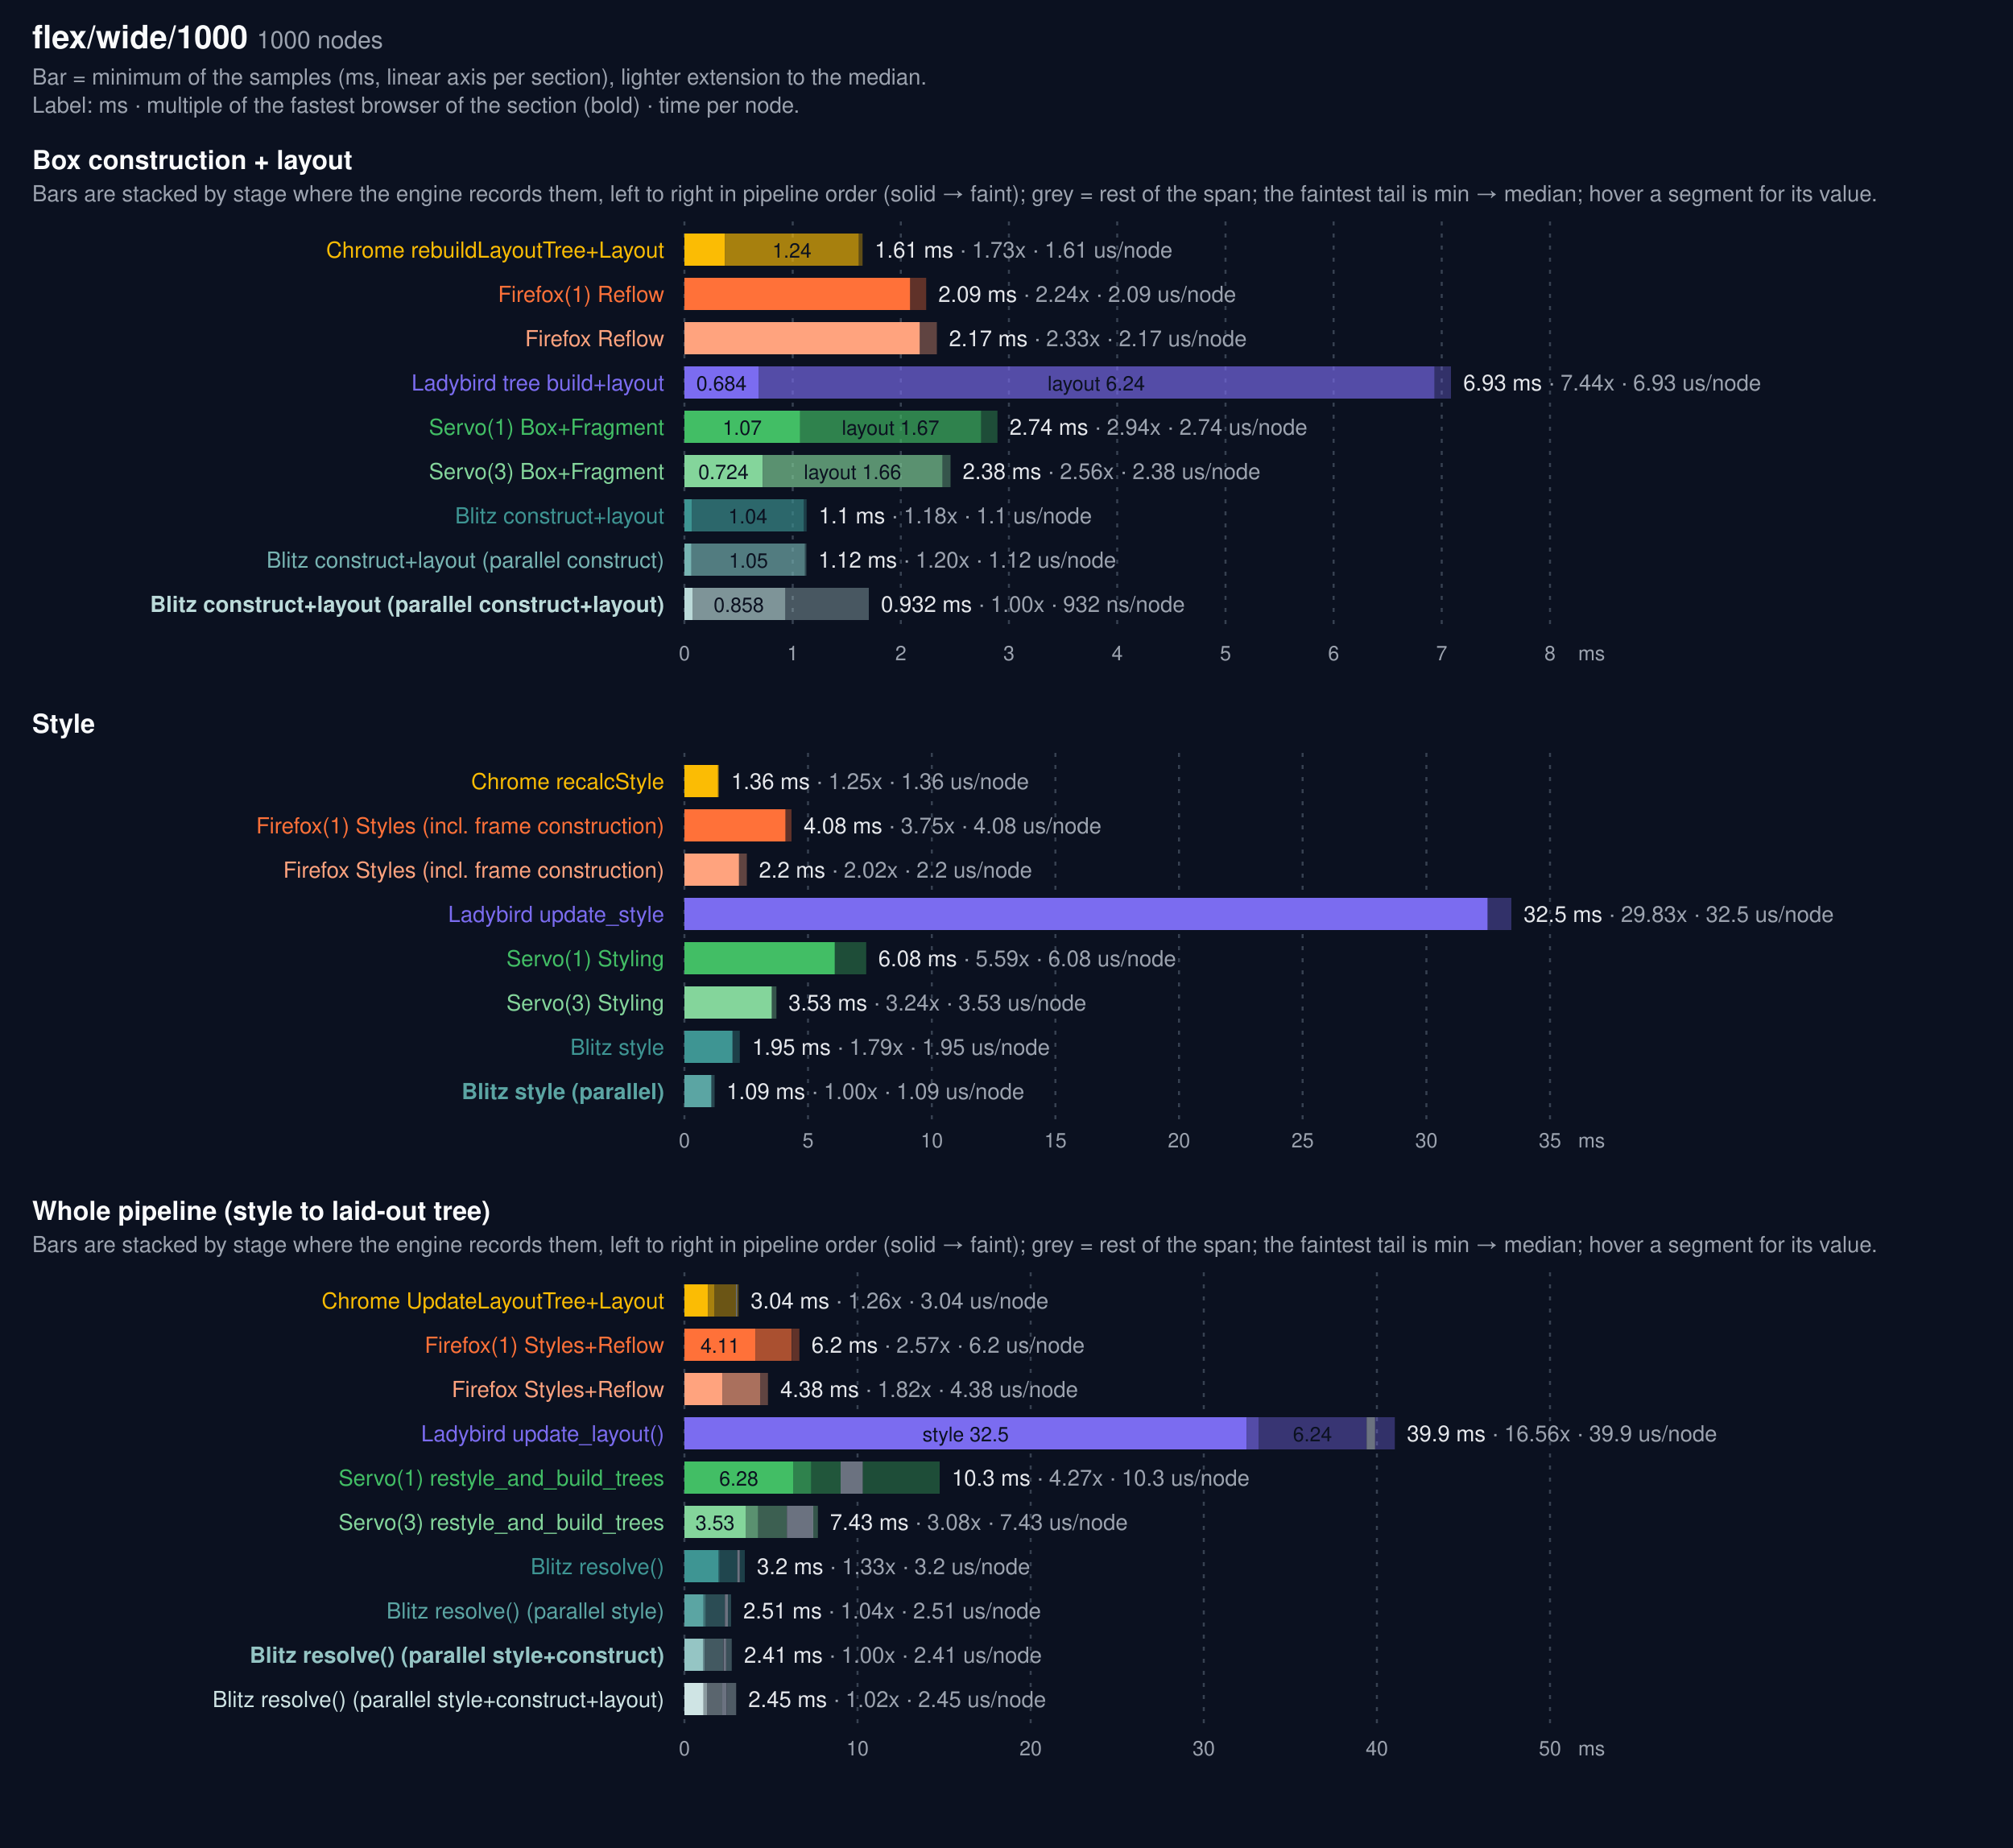
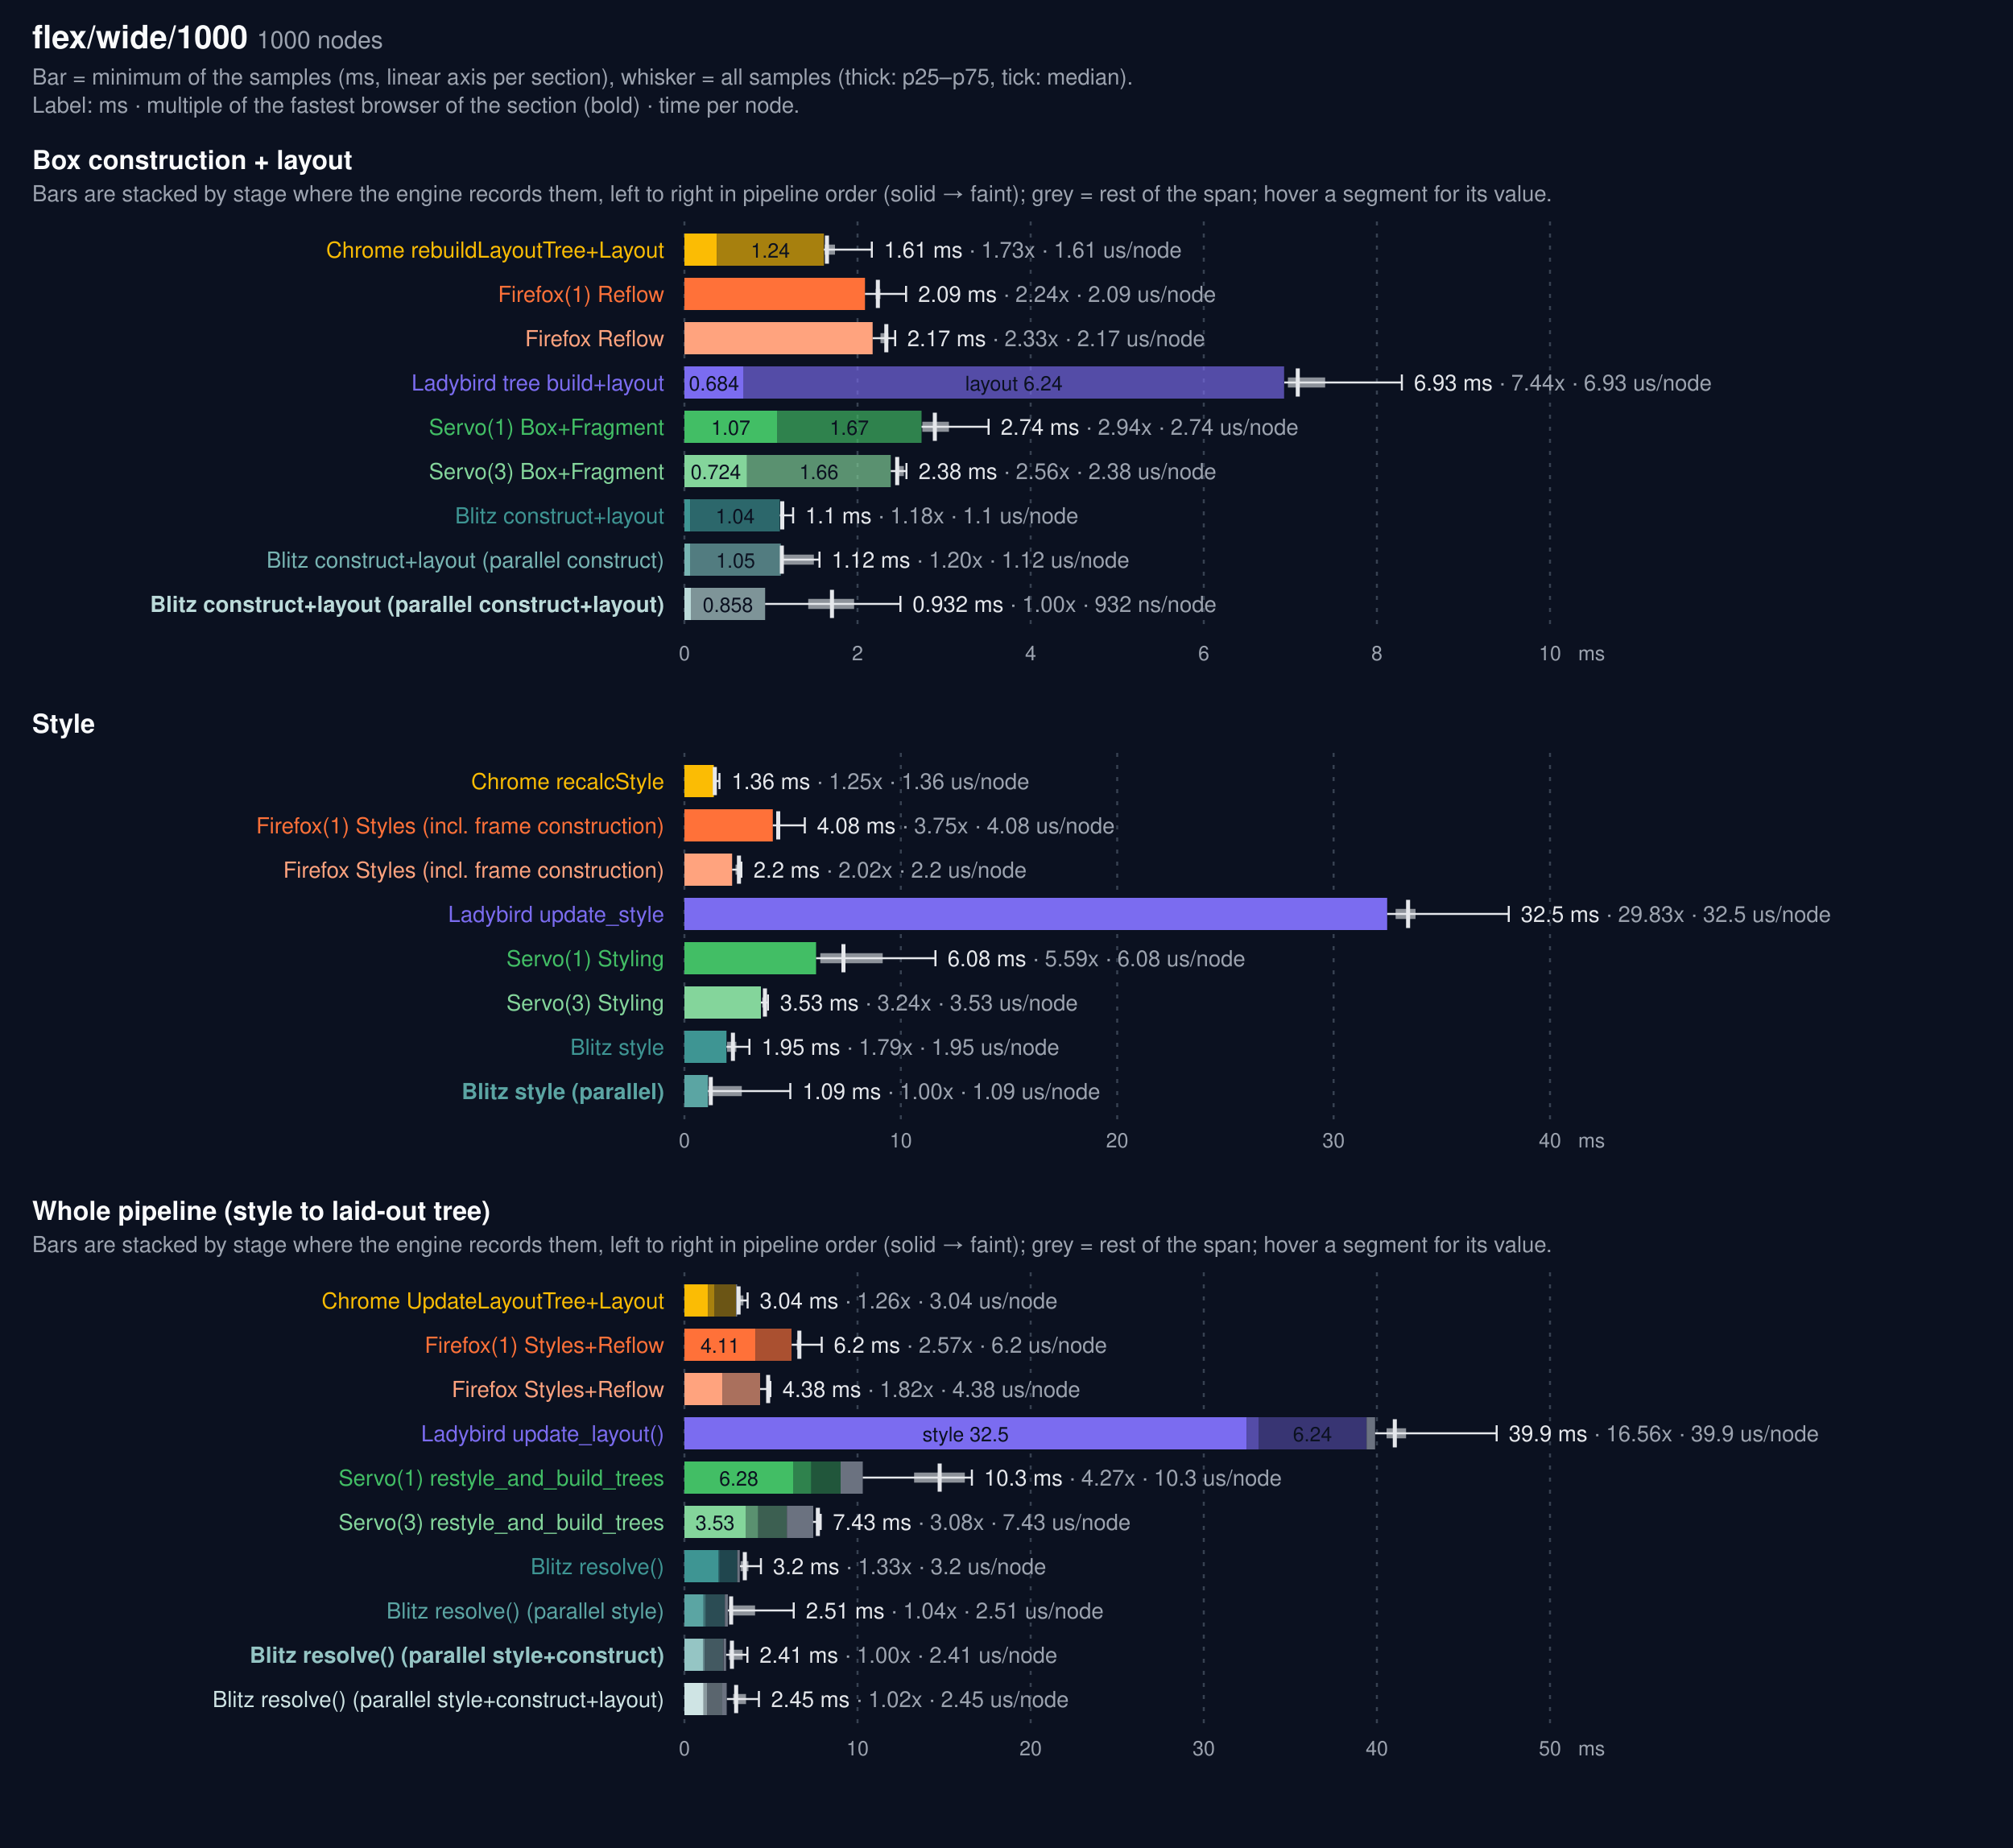
<svg xmlns="http://www.w3.org/2000/svg" width="1000" height="918" viewBox="0 0 1000 918" font-family="system-ui, -apple-system, Segoe UI, Helvetica, Arial, sans-serif">
  <rect width="1000" height="918" fill="#0b1120" />
  <text x="16" y="24" fill="#f9fafb" font-size="16" font-weight="600">flex/wide/1000 <tspan fill="#9ca3af" font-size="12" font-weight="400">1000 nodes</tspan>
  </text>
-   <text x="16" y="42" fill="#9ca3af" font-size="11">Bar = minimum of the samples (ms, linear axis per section), lighter extension to the median.</text>
+   <text x="16" y="42" fill="#9ca3af" font-size="11">Bar = minimum of the samples (ms, linear axis per section), whisker = all samples (thick: p25–p75, tick: median).</text>
  <text x="16" y="56" fill="#9ca3af" font-size="11">Label: ms · multiple of the fastest browser of the section (bold) · time per node.</text>
  <text x="16" y="84" fill="#f9fafb" font-size="13" font-weight="600">Box construction + layout</text>
-   <text x="16" y="100" fill="#9ca3af" font-size="11">Bars are stacked by stage where the engine records them, left to right in pipeline order (solid → faint); grey = rest of the span; the faintest tail is min → median; hover a segment for its value.</text>
+   <text x="16" y="100" fill="#9ca3af" font-size="11">Bars are stacked by stage where the engine records them, left to right in pipeline order (solid → faint); grey = rest of the span; hover a segment for its value.</text>
  <line x1="340.0" x2="340.0" y1="110" y2="314" stroke="#374151" stroke-dasharray="2 4" />
  <text x="340.0" y="328" fill="#9ca3af" font-size="10" text-anchor="middle">0</text>
-   <line x1="393.8" x2="393.8" y1="110" y2="314" stroke="#374151" stroke-dasharray="2 4" />
-   <text x="393.8" y="328" fill="#9ca3af" font-size="10" text-anchor="middle">1</text>
-   <line x1="447.5" x2="447.5" y1="110" y2="314" stroke="#374151" stroke-dasharray="2 4" />
-   <text x="447.5" y="328" fill="#9ca3af" font-size="10" text-anchor="middle">2</text>
-   <line x1="501.2" x2="501.2" y1="110" y2="314" stroke="#374151" stroke-dasharray="2 4" />
-   <text x="501.2" y="328" fill="#9ca3af" font-size="10" text-anchor="middle">3</text>
-   <line x1="555.0" x2="555.0" y1="110" y2="314" stroke="#374151" stroke-dasharray="2 4" />
-   <text x="555.0" y="328" fill="#9ca3af" font-size="10" text-anchor="middle">4</text>
-   <line x1="608.8" x2="608.8" y1="110" y2="314" stroke="#374151" stroke-dasharray="2 4" />
-   <text x="608.8" y="328" fill="#9ca3af" font-size="10" text-anchor="middle">5</text>
-   <line x1="662.5" x2="662.5" y1="110" y2="314" stroke="#374151" stroke-dasharray="2 4" />
-   <text x="662.5" y="328" fill="#9ca3af" font-size="10" text-anchor="middle">6</text>
-   <line x1="716.2" x2="716.2" y1="110" y2="314" stroke="#374151" stroke-dasharray="2 4" />
-   <text x="716.2" y="328" fill="#9ca3af" font-size="10" text-anchor="middle">7</text>
+   <line x1="426.0" x2="426.0" y1="110" y2="314" stroke="#374151" stroke-dasharray="2 4" />
+   <text x="426.0" y="328" fill="#9ca3af" font-size="10" text-anchor="middle">2</text>
+   <line x1="512.0" x2="512.0" y1="110" y2="314" stroke="#374151" stroke-dasharray="2 4" />
+   <text x="512.0" y="328" fill="#9ca3af" font-size="10" text-anchor="middle">4</text>
+   <line x1="598.0" x2="598.0" y1="110" y2="314" stroke="#374151" stroke-dasharray="2 4" />
+   <text x="598.0" y="328" fill="#9ca3af" font-size="10" text-anchor="middle">6</text>
+   <line x1="684.0" x2="684.0" y1="110" y2="314" stroke="#374151" stroke-dasharray="2 4" />
+   <text x="684.0" y="328" fill="#9ca3af" font-size="10" text-anchor="middle">8</text>
  <line x1="770.0" x2="770.0" y1="110" y2="314" stroke="#374151" stroke-dasharray="2 4" />
-   <text x="770.0" y="328" fill="#9ca3af" font-size="10" text-anchor="middle">8</text>
+   <text x="770.0" y="328" fill="#9ca3af" font-size="10" text-anchor="middle">10</text>
  <text x="784" y="328" fill="#9ca3af" font-size="10">ms</text>
  <text x="330" y="128" fill="#FBBC04" font-size="11" text-anchor="end">Chrome rebuildLayoutTree+Layout</text>
-   <rect x="340.0" y="116" width="20.1" height="16" fill="#FBBC04" opacity="1.0" />
-   <rect x="360.1" y="116" width="66.5" height="16" fill="#FBBC04" opacity="0.65" />
-   <text x="393.4" y="128" fill="#0b1120" font-size="10" text-anchor="middle">1.24</text>
-   <rect x="426.6" y="116" width="1.9" height="16" fill="#FBBC04" opacity="0.35" />
-   <text x="434.5" y="128" fill="#e5e7eb" font-size="11">1.61 ms <tspan fill="#9ca3af">· 1.73x · 1.61 us/node</tspan>
+   <rect x="340.0" y="116" width="16.1" height="16" fill="#FBBC04" opacity="1.0" />
+   <rect x="356.1" y="116" width="53.2" height="16" fill="#FBBC04" opacity="0.65" />
+   <text x="382.7" y="128" fill="#0b1120" font-size="10" text-anchor="middle">1.24</text>
+   <g stroke="#e5e7eb" fill="none">
+     <line x1="409.3" y1="124.0" x2="433.1" y2="124.0" stroke-width="1" />
+     <line x1="409.6" y1="124.0" x2="414.8" y2="124.0" stroke-width="5" opacity="0.6" />
+     <line x1="410.8" y1="117" x2="410.8" y2="131" stroke-width="2" />
+     <line x1="433.1" y1="120" x2="433.1" y2="128" stroke-width="1" />
+   </g>
+   <text x="439.1" y="128" fill="#e5e7eb" font-size="11">1.61 ms <tspan fill="#9ca3af">· 1.73x · 1.61 us/node</tspan>
  </text>
  <text x="330" y="150" fill="#FF7139" font-size="11" text-anchor="end">Firefox(1) Reflow</text>
-   <rect x="340" y="138" width="112.1" height="16" fill="#FF7139" />
-   <rect x="452.1" y="138" width="8.0" height="16" fill="#FF7139" opacity="0.35" />
-   <text x="466.1" y="150" fill="#e5e7eb" font-size="11">2.09 ms <tspan fill="#9ca3af">· 2.24x · 2.09 us/node</tspan>
+   <rect x="340" y="138" width="89.7" height="16" fill="#FF7139" />
+   <g stroke="#e5e7eb" fill="none">
+     <line x1="429.7" y1="146.0" x2="450.1" y2="146.0" stroke-width="1" />
+     <line x1="435.0" y1="146.0" x2="437.4" y2="146.0" stroke-width="5" opacity="0.6" />
+     <line x1="436.1" y1="139" x2="436.1" y2="153" stroke-width="2" />
+     <line x1="450.1" y1="142" x2="450.1" y2="150" stroke-width="1" />
+   </g>
+   <text x="456.1" y="150" fill="#e5e7eb" font-size="11">2.09 ms <tspan fill="#9ca3af">· 2.24x · 2.09 us/node</tspan>
  </text>
  <text x="330" y="172" fill="#ffa37e" font-size="11" text-anchor="end">Firefox Reflow</text>
-   <rect x="340" y="160" width="116.9" height="16" fill="#ffa37e" />
-   <rect x="456.9" y="160" width="8.5" height="16" fill="#ffa37e" opacity="0.35" />
-   <text x="471.4" y="172" fill="#e5e7eb" font-size="11">2.17 ms <tspan fill="#9ca3af">· 2.33x · 2.17 us/node</tspan>
+   <rect x="340" y="160" width="93.5" height="16" fill="#ffa37e" />
+   <g stroke="#e5e7eb" fill="none">
+     <line x1="433.5" y1="168.0" x2="444.7" y2="168.0" stroke-width="1" />
+     <line x1="437.4" y1="168.0" x2="441.3" y2="168.0" stroke-width="5" opacity="0.6" />
+     <line x1="440.3" y1="161" x2="440.3" y2="175" stroke-width="2" />
+     <line x1="444.7" y1="164" x2="444.7" y2="172" stroke-width="1" />
+   </g>
+   <text x="450.7" y="172" fill="#e5e7eb" font-size="11">2.17 ms <tspan fill="#9ca3af">· 2.33x · 2.17 us/node</tspan>
  </text>
  <text x="330" y="194" fill="#7B6CF0" font-size="11" text-anchor="end">Ladybird tree build+layout</text>
-   <rect x="340.0" y="182" width="36.8" height="16" fill="#7B6CF0" opacity="1.0" />
-   <text x="358.4" y="194" fill="#0b1120" font-size="10" text-anchor="middle">0.684</text>
-   <rect x="376.8" y="182" width="335.7" height="16" fill="#7B6CF0" opacity="0.65" />
-   <text x="544.6" y="194" fill="#0b1120" font-size="10" text-anchor="middle">layout 6.24</text>
-   <rect x="712.4" y="182" width="8.4" height="16" fill="#7B6CF0" opacity="0.35" />
-   <text x="726.9" y="194" fill="#e5e7eb" font-size="11">6.93 ms <tspan fill="#9ca3af">· 7.44x · 6.93 us/node</tspan>
+   <rect x="340.0" y="182" width="29.4" height="16" fill="#7B6CF0" opacity="1.0" />
+   <text x="354.7" y="194" fill="#0b1120" font-size="10" text-anchor="middle">0.684</text>
+   <rect x="369.4" y="182" width="268.5" height="16" fill="#7B6CF0" opacity="0.65" />
+   <text x="503.7" y="194" fill="#0b1120" font-size="10" text-anchor="middle">layout 6.24</text>
+   <g stroke="#e5e7eb" fill="none">
+     <line x1="638.0" y1="190.0" x2="696.4" y2="190.0" stroke-width="1" />
+     <line x1="639.8" y1="190.0" x2="658.3" y2="190.0" stroke-width="5" opacity="0.6" />
+     <line x1="644.7" y1="183" x2="644.7" y2="197" stroke-width="2" />
+     <line x1="696.4" y1="186" x2="696.4" y2="194" stroke-width="1" />
+   </g>
+   <text x="702.4" y="194" fill="#e5e7eb" font-size="11">6.93 ms <tspan fill="#9ca3af">· 7.44x · 6.93 us/node</tspan>
  </text>
  <text x="330" y="216" fill="#42BE65" font-size="11" text-anchor="end">Servo(1) Box+Fragment</text>
-   <rect x="340.0" y="204" width="57.5" height="16" fill="#42BE65" opacity="1.0" />
-   <text x="368.7" y="216" fill="#0b1120" font-size="10" text-anchor="middle">1.07</text>
-   <rect x="397.5" y="204" width="89.8" height="16" fill="#42BE65" opacity="0.65" />
-   <text x="442.4" y="216" fill="#0b1120" font-size="10" text-anchor="middle">layout 1.67</text>
-   <rect x="487.2" y="204" width="8.3" height="16" fill="#42BE65" opacity="0.35" />
-   <text x="501.5" y="216" fill="#e5e7eb" font-size="11">2.74 ms <tspan fill="#9ca3af">· 2.94x · 2.74 us/node</tspan>
+   <rect x="340.0" y="204" width="46.0" height="16" fill="#42BE65" opacity="1.0" />
+   <text x="363.0" y="216" fill="#0b1120" font-size="10" text-anchor="middle">1.07</text>
+   <rect x="386.0" y="204" width="71.8" height="16" fill="#42BE65" opacity="0.65" />
+   <text x="421.9" y="216" fill="#0b1120" font-size="10" text-anchor="middle">1.67</text>
+   <g stroke="#e5e7eb" fill="none">
+     <line x1="457.8" y1="212.0" x2="491.1" y2="212.0" stroke-width="1" />
+     <line x1="458.2" y1="212.0" x2="471.4" y2="212.0" stroke-width="5" opacity="0.6" />
+     <line x1="464.4" y1="205" x2="464.4" y2="219" stroke-width="2" />
+     <line x1="491.1" y1="208" x2="491.1" y2="216" stroke-width="1" />
+   </g>
+   <text x="497.1" y="216" fill="#e5e7eb" font-size="11">2.74 ms <tspan fill="#9ca3af">· 2.94x · 2.74 us/node</tspan>
  </text>
  <text x="330" y="238" fill="#84d59b" font-size="11" text-anchor="end">Servo(3) Box+Fragment</text>
-   <rect x="340.0" y="226" width="38.9" height="16" fill="#84d59b" opacity="1.0" />
-   <text x="359.4" y="238" fill="#0b1120" font-size="10" text-anchor="middle">0.724</text>
-   <rect x="378.9" y="226" width="89.3" height="16" fill="#84d59b" opacity="0.65" />
-   <text x="423.5" y="238" fill="#0b1120" font-size="10" text-anchor="middle">layout 1.66</text>
-   <rect x="468.2" y="226" width="4.0" height="16" fill="#84d59b" opacity="0.35" />
-   <text x="478.2" y="238" fill="#e5e7eb" font-size="11">2.38 ms <tspan fill="#9ca3af">· 2.56x · 2.38 us/node</tspan>
+   <rect x="340.0" y="226" width="31.1" height="16" fill="#84d59b" opacity="1.0" />
+   <text x="355.6" y="238" fill="#0b1120" font-size="10" text-anchor="middle">0.724</text>
+   <rect x="371.1" y="226" width="71.4" height="16" fill="#84d59b" opacity="0.65" />
+   <text x="406.8" y="238" fill="#0b1120" font-size="10" text-anchor="middle">1.66</text>
+   <g stroke="#e5e7eb" fill="none">
+     <line x1="442.5" y1="234.0" x2="450.3" y2="234.0" stroke-width="1" />
+     <line x1="445.6" y1="234.0" x2="449.0" y2="234.0" stroke-width="5" opacity="0.6" />
+     <line x1="445.7" y1="227" x2="445.7" y2="241" stroke-width="2" />
+     <line x1="450.3" y1="230" x2="450.3" y2="238" stroke-width="1" />
+   </g>
+   <text x="456.3" y="238" fill="#e5e7eb" font-size="11">2.38 ms <tspan fill="#9ca3af">· 2.56x · 2.38 us/node</tspan>
  </text>
  <text x="330" y="260" fill="#3E9593" font-size="11" text-anchor="end">Blitz construct+layout</text>
-   <rect x="340.0" y="248" width="3.6" height="16" fill="#3E9593" opacity="1.0" />
-   <rect x="343.6" y="248" width="55.7" height="16" fill="#3E9593" opacity="0.65" />
-   <text x="371.5" y="260" fill="#0b1120" font-size="10" text-anchor="middle">1.04</text>
-   <rect x="399.3" y="248" width="1.4" height="16" fill="#3E9593" opacity="0.35" />
-   <text x="406.7" y="260" fill="#e5e7eb" font-size="11">1.1 ms <tspan fill="#9ca3af">· 1.18x · 1.1 us/node</tspan>
+   <rect x="340.0" y="248" width="2.9" height="16" fill="#3E9593" opacity="1.0" />
+   <rect x="342.9" y="248" width="44.5" height="16" fill="#3E9593" opacity="0.65" />
+   <text x="365.2" y="260" fill="#0b1120" font-size="10" text-anchor="middle">1.04</text>
+   <g stroke="#e5e7eb" fill="none">
+     <line x1="387.4" y1="256.0" x2="394.0" y2="256.0" stroke-width="1" />
+     <line x1="388.0" y1="256.0" x2="389.4" y2="256.0" stroke-width="5" opacity="0.6" />
+     <line x1="388.6" y1="249" x2="388.6" y2="263" stroke-width="2" />
+     <line x1="394.0" y1="252" x2="394.0" y2="260" stroke-width="1" />
+   </g>
+   <text x="400.0" y="260" fill="#e5e7eb" font-size="11">1.1 ms <tspan fill="#9ca3af">· 1.18x · 1.1 us/node</tspan>
  </text>
  <text x="330" y="282" fill="#78b5b3" font-size="11" text-anchor="end">Blitz construct+layout (parallel construct)</text>
-   <rect x="340.0" y="270" width="3.5" height="16" fill="#78b5b3" opacity="1.0" />
-   <rect x="343.5" y="270" width="56.4" height="16" fill="#78b5b3" opacity="0.65" />
-   <text x="371.8" y="282" fill="#0b1120" font-size="10" text-anchor="middle">1.05</text>
-   <rect x="400.0" y="270" width="0.6" height="16" fill="#78b5b3" opacity="0.35" />
-   <text x="406.5" y="282" fill="#e5e7eb" font-size="11">1.12 ms <tspan fill="#9ca3af">· 1.20x · 1.12 us/node</tspan>
+   <rect x="340.0" y="270" width="2.8" height="16" fill="#78b5b3" opacity="1.0" />
+   <rect x="342.8" y="270" width="45.1" height="16" fill="#78b5b3" opacity="0.65" />
+   <text x="365.4" y="282" fill="#0b1120" font-size="10" text-anchor="middle">1.05</text>
+   <g stroke="#e5e7eb" fill="none">
+     <line x1="388.0" y1="278.0" x2="407.1" y2="278.0" stroke-width="1" />
+     <line x1="388.1" y1="278.0" x2="404.3" y2="278.0" stroke-width="5" opacity="0.6" />
+     <line x1="388.4" y1="271" x2="388.4" y2="285" stroke-width="2" />
+     <line x1="407.1" y1="274" x2="407.1" y2="282" stroke-width="1" />
+   </g>
+   <text x="413.1" y="282" fill="#e5e7eb" font-size="11">1.12 ms <tspan fill="#9ca3af">· 1.20x · 1.12 us/node</tspan>
  </text>
  <text x="330" y="304" fill="#bbdad9" font-size="11" text-anchor="end" font-weight="700">Blitz construct+layout (parallel construct+layout)</text>
-   <rect x="340.0" y="292" width="4.0" height="16" fill="#bbdad9" opacity="1.0" />
-   <rect x="344.0" y="292" width="46.1" height="16" fill="#bbdad9" opacity="0.65" />
-   <text x="367.0" y="304" fill="#0b1120" font-size="10" text-anchor="middle">0.858</text>
-   <rect x="390.1" y="292" width="41.5" height="16" fill="#bbdad9" opacity="0.35" />
-   <text x="437.6" y="304" fill="#e5e7eb" font-size="11">0.932 ms <tspan fill="#9ca3af">· 1.00x · 932 ns/node</tspan>
+   <rect x="340.0" y="292" width="3.2" height="16" fill="#bbdad9" opacity="1.0" />
+   <rect x="343.2" y="292" width="36.9" height="16" fill="#bbdad9" opacity="0.65" />
+   <text x="361.6" y="304" fill="#0b1120" font-size="10" text-anchor="middle">0.858</text>
+   <g stroke="#e5e7eb" fill="none">
+     <line x1="380.1" y1="300.0" x2="447.3" y2="300.0" stroke-width="1" />
+     <line x1="401.5" y1="300.0" x2="424.3" y2="300.0" stroke-width="5" opacity="0.6" />
+     <line x1="413.3" y1="293" x2="413.3" y2="307" stroke-width="2" />
+     <line x1="447.3" y1="296" x2="447.3" y2="304" stroke-width="1" />
+   </g>
+   <text x="453.3" y="304" fill="#e5e7eb" font-size="11">0.932 ms <tspan fill="#9ca3af">· 1.00x · 932 ns/node</tspan>
  </text>
  <text x="16" y="364" fill="#f9fafb" font-size="13" font-weight="600">Style</text>
  <line x1="340.0" x2="340.0" y1="374" y2="556" stroke="#374151" stroke-dasharray="2 4" />
  <text x="340.0" y="570" fill="#9ca3af" font-size="10" text-anchor="middle">0</text>
-   <line x1="401.4" x2="401.4" y1="374" y2="556" stroke="#374151" stroke-dasharray="2 4" />
-   <text x="401.4" y="570" fill="#9ca3af" font-size="10" text-anchor="middle">5</text>
-   <line x1="462.9" x2="462.9" y1="374" y2="556" stroke="#374151" stroke-dasharray="2 4" />
-   <text x="462.9" y="570" fill="#9ca3af" font-size="10" text-anchor="middle">10</text>
-   <line x1="524.3" x2="524.3" y1="374" y2="556" stroke="#374151" stroke-dasharray="2 4" />
-   <text x="524.3" y="570" fill="#9ca3af" font-size="10" text-anchor="middle">15</text>
-   <line x1="585.7" x2="585.7" y1="374" y2="556" stroke="#374151" stroke-dasharray="2 4" />
-   <text x="585.7" y="570" fill="#9ca3af" font-size="10" text-anchor="middle">20</text>
-   <line x1="647.1" x2="647.1" y1="374" y2="556" stroke="#374151" stroke-dasharray="2 4" />
-   <text x="647.1" y="570" fill="#9ca3af" font-size="10" text-anchor="middle">25</text>
-   <line x1="708.6" x2="708.6" y1="374" y2="556" stroke="#374151" stroke-dasharray="2 4" />
-   <text x="708.6" y="570" fill="#9ca3af" font-size="10" text-anchor="middle">30</text>
+   <line x1="447.5" x2="447.5" y1="374" y2="556" stroke="#374151" stroke-dasharray="2 4" />
+   <text x="447.5" y="570" fill="#9ca3af" font-size="10" text-anchor="middle">10</text>
+   <line x1="555.0" x2="555.0" y1="374" y2="556" stroke="#374151" stroke-dasharray="2 4" />
+   <text x="555.0" y="570" fill="#9ca3af" font-size="10" text-anchor="middle">20</text>
+   <line x1="662.5" x2="662.5" y1="374" y2="556" stroke="#374151" stroke-dasharray="2 4" />
+   <text x="662.5" y="570" fill="#9ca3af" font-size="10" text-anchor="middle">30</text>
  <line x1="770.0" x2="770.0" y1="374" y2="556" stroke="#374151" stroke-dasharray="2 4" />
-   <text x="770.0" y="570" fill="#9ca3af" font-size="10" text-anchor="middle">35</text>
+   <text x="770.0" y="570" fill="#9ca3af" font-size="10" text-anchor="middle">40</text>
  <text x="784" y="570" fill="#9ca3af" font-size="10">ms</text>
  <text x="330" y="392" fill="#FBBC04" font-size="11" text-anchor="end">Chrome recalcStyle</text>
-   <rect x="340" y="380" width="16.7" height="16" fill="#FBBC04" />
-   <rect x="356.7" y="380" width="0.5" height="16" fill="#FBBC04" opacity="0.35" />
-   <text x="363.2" y="392" fill="#e5e7eb" font-size="11">1.36 ms <tspan fill="#9ca3af">· 1.25x · 1.36 us/node</tspan>
+   <rect x="340" y="380" width="14.6" height="16" fill="#FBBC04" />
+   <g stroke="#e5e7eb" fill="none">
+     <line x1="354.6" y1="388.0" x2="357.4" y2="388.0" stroke-width="1" />
+     <line x1="354.9" y1="388.0" x2="355.2" y2="388.0" stroke-width="5" opacity="0.6" />
+     <line x1="355.1" y1="381" x2="355.1" y2="395" stroke-width="2" />
+     <line x1="357.4" y1="384" x2="357.4" y2="392" stroke-width="1" />
+   </g>
+   <text x="363.4" y="392" fill="#e5e7eb" font-size="11">1.36 ms <tspan fill="#9ca3af">· 1.25x · 1.36 us/node</tspan>
  </text>
  <text x="330" y="414" fill="#FF7139" font-size="11" text-anchor="end">Firefox(1) Styles (incl. frame construction)</text>
-   <rect x="340" y="402" width="50.2" height="16" fill="#FF7139" />
-   <rect x="390.2" y="402" width="3.0" height="16" fill="#FF7139" opacity="0.35" />
-   <text x="399.2" y="414" fill="#e5e7eb" font-size="11">4.08 ms <tspan fill="#9ca3af">· 3.75x · 4.08 us/node</tspan>
+   <rect x="340" y="402" width="43.9" height="16" fill="#FF7139" />
+   <g stroke="#e5e7eb" fill="none">
+     <line x1="383.9" y1="410.0" x2="399.8" y2="410.0" stroke-width="1" />
+     <line x1="385.9" y1="410.0" x2="387.6" y2="410.0" stroke-width="5" opacity="0.6" />
+     <line x1="386.6" y1="403" x2="386.6" y2="417" stroke-width="2" />
+     <line x1="399.8" y1="406" x2="399.8" y2="414" stroke-width="1" />
+   </g>
+   <text x="405.8" y="414" fill="#e5e7eb" font-size="11">4.08 ms <tspan fill="#9ca3af">· 3.75x · 4.08 us/node</tspan>
  </text>
  <text x="330" y="436" fill="#ffa37e" font-size="11" text-anchor="end">Firefox Styles (incl. frame construction)</text>
-   <rect x="340" y="424" width="27.1" height="16" fill="#ffa37e" />
-   <rect x="367.1" y="424" width="3.9" height="16" fill="#ffa37e" opacity="0.35" />
-   <text x="377.0" y="436" fill="#e5e7eb" font-size="11">2.2 ms <tspan fill="#9ca3af">· 2.02x · 2.2 us/node</tspan>
+   <rect x="340" y="424" width="23.7" height="16" fill="#ffa37e" />
+   <g stroke="#e5e7eb" fill="none">
+     <line x1="363.7" y1="432.0" x2="368.3" y2="432.0" stroke-width="1" />
+     <line x1="365.4" y1="432.0" x2="367.4" y2="432.0" stroke-width="5" opacity="0.6" />
+     <line x1="367.1" y1="425" x2="367.1" y2="439" stroke-width="2" />
+     <line x1="368.3" y1="428" x2="368.3" y2="436" stroke-width="1" />
+   </g>
+   <text x="374.3" y="436" fill="#e5e7eb" font-size="11">2.2 ms <tspan fill="#9ca3af">· 2.02x · 2.2 us/node</tspan>
  </text>
  <text x="330" y="458" fill="#7B6CF0" font-size="11" text-anchor="end">Ladybird update_style</text>
-   <rect x="340" y="446" width="399.0" height="16" fill="#7B6CF0" />
-   <rect x="739.0" y="446" width="11.8" height="16" fill="#7B6CF0" opacity="0.35" />
-   <text x="756.9" y="458" fill="#e5e7eb" font-size="11">32.5 ms <tspan fill="#9ca3af">· 29.83x · 32.5 us/node</tspan>
+   <rect x="340" y="446" width="349.1" height="16" fill="#7B6CF0" />
+   <g stroke="#e5e7eb" fill="none">
+     <line x1="689.1" y1="454.0" x2="749.5" y2="454.0" stroke-width="1" />
+     <line x1="693.3" y1="454.0" x2="703.2" y2="454.0" stroke-width="5" opacity="0.6" />
+     <line x1="699.5" y1="447" x2="699.5" y2="461" stroke-width="2" />
+     <line x1="749.5" y1="450" x2="749.5" y2="458" stroke-width="1" />
+   </g>
+   <text x="755.5" y="458" fill="#e5e7eb" font-size="11">32.5 ms <tspan fill="#9ca3af">· 29.83x · 32.5 us/node</tspan>
  </text>
  <text x="330" y="480" fill="#42BE65" font-size="11" text-anchor="end">Servo(1) Styling</text>
-   <rect x="340" y="468" width="74.7" height="16" fill="#42BE65" />
-   <rect x="414.7" y="468" width="15.6" height="16" fill="#42BE65" opacity="0.35" />
-   <text x="436.3" y="480" fill="#e5e7eb" font-size="11">6.08 ms <tspan fill="#9ca3af">· 5.59x · 6.08 us/node</tspan>
+   <rect x="340" y="468" width="65.4" height="16" fill="#42BE65" />
+   <g stroke="#e5e7eb" fill="none">
+     <line x1="405.4" y1="476.0" x2="464.7" y2="476.0" stroke-width="1" />
+     <line x1="407.5" y1="476.0" x2="438.5" y2="476.0" stroke-width="5" opacity="0.6" />
+     <line x1="419.0" y1="469" x2="419.0" y2="483" stroke-width="2" />
+     <line x1="464.7" y1="472" x2="464.7" y2="480" stroke-width="1" />
+   </g>
+   <text x="470.7" y="480" fill="#e5e7eb" font-size="11">6.08 ms <tspan fill="#9ca3af">· 5.59x · 6.08 us/node</tspan>
  </text>
  <text x="330" y="502" fill="#84d59b" font-size="11" text-anchor="end">Servo(3) Styling</text>
-   <rect x="340" y="490" width="43.4" height="16" fill="#84d59b" />
-   <rect x="383.4" y="490" width="2.3" height="16" fill="#84d59b" opacity="0.35" />
-   <text x="391.7" y="502" fill="#e5e7eb" font-size="11">3.53 ms <tspan fill="#9ca3af">· 3.24x · 3.53 us/node</tspan>
+   <rect x="340" y="490" width="38.0" height="16" fill="#84d59b" />
+   <g stroke="#e5e7eb" fill="none">
+     <line x1="378.0" y1="498.0" x2="381.5" y2="498.0" stroke-width="1" />
+     <line x1="378.6" y1="498.0" x2="380.8" y2="498.0" stroke-width="5" opacity="0.6" />
+     <line x1="380.0" y1="491" x2="380.0" y2="505" stroke-width="2" />
+     <line x1="381.5" y1="494" x2="381.5" y2="502" stroke-width="1" />
+   </g>
+   <text x="387.5" y="502" fill="#e5e7eb" font-size="11">3.53 ms <tspan fill="#9ca3af">· 3.24x · 3.53 us/node</tspan>
  </text>
  <text x="330" y="524" fill="#3E9593" font-size="11" text-anchor="end">Blitz style</text>
-   <rect x="340" y="512" width="23.9" height="16" fill="#3E9593" />
-   <rect x="363.9" y="512" width="3.6" height="16" fill="#3E9593" opacity="0.35" />
-   <text x="373.6" y="524" fill="#e5e7eb" font-size="11">1.95 ms <tspan fill="#9ca3af">· 1.79x · 1.95 us/node</tspan>
+   <rect x="340" y="512" width="20.9" height="16" fill="#3E9593" />
+   <g stroke="#e5e7eb" fill="none">
+     <line x1="360.9" y1="520.0" x2="372.3" y2="520.0" stroke-width="1" />
+     <line x1="361.2" y1="520.0" x2="365.8" y2="520.0" stroke-width="5" opacity="0.6" />
+     <line x1="364.1" y1="513" x2="364.1" y2="527" stroke-width="2" />
+     <line x1="372.3" y1="516" x2="372.3" y2="524" stroke-width="1" />
+   </g>
+   <text x="378.3" y="524" fill="#e5e7eb" font-size="11">1.95 ms <tspan fill="#9ca3af">· 1.79x · 1.95 us/node</tspan>
  </text>
  <text x="330" y="546" fill="#5ba5a3" font-size="11" text-anchor="end" font-weight="700">Blitz style (parallel)</text>
-   <rect x="340" y="534" width="13.4" height="16" fill="#5ba5a3" />
-   <rect x="353.4" y="534" width="1.6" height="16" fill="#5ba5a3" opacity="0.35" />
-   <text x="360.9" y="546" fill="#e5e7eb" font-size="11">1.09 ms <tspan fill="#9ca3af">· 1.00x · 1.09 us/node</tspan>
+   <rect x="340" y="534" width="11.7" height="16" fill="#5ba5a3" />
+   <g stroke="#e5e7eb" fill="none">
+     <line x1="351.7" y1="542.0" x2="392.6" y2="542.0" stroke-width="1" />
+     <line x1="351.9" y1="542.0" x2="368.5" y2="542.0" stroke-width="5" opacity="0.6" />
+     <line x1="353.1" y1="535" x2="353.1" y2="549" stroke-width="2" />
+     <line x1="392.6" y1="538" x2="392.6" y2="546" stroke-width="1" />
+   </g>
+   <text x="398.6" y="546" fill="#e5e7eb" font-size="11">1.09 ms <tspan fill="#9ca3af">· 1.00x · 1.09 us/node</tspan>
  </text>
  <text x="16" y="606" fill="#f9fafb" font-size="13" font-weight="600">Whole pipeline (style to laid-out tree)</text>
-   <text x="16" y="622" fill="#9ca3af" font-size="11">Bars are stacked by stage where the engine records them, left to right in pipeline order (solid → faint); grey = rest of the span; the faintest tail is min → median; hover a segment for its value.</text>
+   <text x="16" y="622" fill="#9ca3af" font-size="11">Bars are stacked by stage where the engine records them, left to right in pipeline order (solid → faint); grey = rest of the span; hover a segment for its value.</text>
  <line x1="340.0" x2="340.0" y1="632" y2="858" stroke="#374151" stroke-dasharray="2 4" />
  <text x="340.0" y="872" fill="#9ca3af" font-size="10" text-anchor="middle">0</text>
  <line x1="426.0" x2="426.0" y1="632" y2="858" stroke="#374151" stroke-dasharray="2 4" />
  <text x="426.0" y="872" fill="#9ca3af" font-size="10" text-anchor="middle">10</text>
  <line x1="512.0" x2="512.0" y1="632" y2="858" stroke="#374151" stroke-dasharray="2 4" />
  <text x="512.0" y="872" fill="#9ca3af" font-size="10" text-anchor="middle">20</text>
  <line x1="598.0" x2="598.0" y1="632" y2="858" stroke="#374151" stroke-dasharray="2 4" />
  <text x="598.0" y="872" fill="#9ca3af" font-size="10" text-anchor="middle">30</text>
  <line x1="684.0" x2="684.0" y1="632" y2="858" stroke="#374151" stroke-dasharray="2 4" />
  <text x="684.0" y="872" fill="#9ca3af" font-size="10" text-anchor="middle">40</text>
  <line x1="770.0" x2="770.0" y1="632" y2="858" stroke="#374151" stroke-dasharray="2 4" />
  <text x="770.0" y="872" fill="#9ca3af" font-size="10" text-anchor="middle">50</text>
  <text x="784" y="872" fill="#9ca3af" font-size="10">ms</text>
  <text x="330" y="650" fill="#FBBC04" font-size="11" text-anchor="end">Chrome UpdateLayoutTree+Layout</text>
  <rect x="340.0" y="638" width="11.7" height="16" fill="#FBBC04" opacity="1.0" />
  <rect x="351.7" y="638" width="3.1" height="16" fill="#FBBC04" opacity="0.65" />
  <rect x="354.8" y="638" width="10.8" height="16" fill="#FBBC04" opacity="0.4" />
  <rect x="365.6" y="638" width="0.6" height="16" fill="#6b7280" opacity="1.0" />
-   <rect x="366.2" y="638" width="0.7" height="16" fill="#FBBC04" opacity="0.35" />
-   <text x="372.9" y="650" fill="#e5e7eb" font-size="11">3.04 ms <tspan fill="#9ca3af">· 1.26x · 3.04 us/node</tspan>
+   <g stroke="#e5e7eb" fill="none">
+     <line x1="366.2" y1="646.0" x2="371.4" y2="646.0" stroke-width="1" />
+     <line x1="366.3" y1="646.0" x2="369.3" y2="646.0" stroke-width="5" opacity="0.6" />
+     <line x1="366.9" y1="639" x2="366.9" y2="653" stroke-width="2" />
+     <line x1="371.4" y1="642" x2="371.4" y2="650" stroke-width="1" />
+   </g>
+   <text x="377.4" y="650" fill="#e5e7eb" font-size="11">3.04 ms <tspan fill="#9ca3af">· 1.26x · 3.04 us/node</tspan>
  </text>
  <text x="330" y="672" fill="#FF7139" font-size="11" text-anchor="end">Firefox(1) Styles+Reflow</text>
  <rect x="340.0" y="660" width="35.3" height="16" fill="#FF7139" opacity="1.0" />
  <text x="357.7" y="672" fill="#0b1120" font-size="10" text-anchor="middle">4.11</text>
  <rect x="375.3" y="660" width="17.9" height="16" fill="#FF7139" opacity="0.65" />
-   <rect x="393.3" y="660" width="3.8" height="16" fill="#FF7139" opacity="0.35" />
-   <text x="403.1" y="672" fill="#e5e7eb" font-size="11">6.2 ms <tspan fill="#9ca3af">· 2.57x · 6.2 us/node</tspan>
+   <g stroke="#e5e7eb" fill="none">
+     <line x1="393.3" y1="668.0" x2="408.2" y2="668.0" stroke-width="1" />
+     <line x1="395.8" y1="668.0" x2="398.0" y2="668.0" stroke-width="5" opacity="0.6" />
+     <line x1="397.1" y1="661" x2="397.1" y2="675" stroke-width="2" />
+     <line x1="408.2" y1="664" x2="408.2" y2="672" stroke-width="1" />
+   </g>
+   <text x="414.2" y="672" fill="#e5e7eb" font-size="11">6.2 ms <tspan fill="#9ca3af">· 2.57x · 6.2 us/node</tspan>
  </text>
  <text x="330" y="694" fill="#ffa37e" font-size="11" text-anchor="end">Firefox Styles+Reflow</text>
  <rect x="340.0" y="682" width="18.9" height="16" fill="#ffa37e" opacity="1.0" />
  <rect x="358.9" y="682" width="18.7" height="16" fill="#ffa37e" opacity="0.65" />
-   <rect x="377.6" y="682" width="3.9" height="16" fill="#ffa37e" opacity="0.35" />
-   <text x="387.6" y="694" fill="#e5e7eb" font-size="11">4.38 ms <tspan fill="#9ca3af">· 1.82x · 4.38 us/node</tspan>
+   <g stroke="#e5e7eb" fill="none">
+     <line x1="377.6" y1="690.0" x2="382.7" y2="690.0" stroke-width="1" />
+     <line x1="380.9" y1="690.0" x2="381.8" y2="690.0" stroke-width="5" opacity="0.6" />
+     <line x1="381.6" y1="683" x2="381.6" y2="697" stroke-width="2" />
+     <line x1="382.7" y1="686" x2="382.7" y2="694" stroke-width="1" />
+   </g>
+   <text x="388.7" y="694" fill="#e5e7eb" font-size="11">4.38 ms <tspan fill="#9ca3af">· 1.82x · 4.38 us/node</tspan>
  </text>
  <text x="330" y="716" fill="#7B6CF0" font-size="11" text-anchor="end">Ladybird update_layout()</text>
  <rect x="340.0" y="704" width="279.3" height="16" fill="#7B6CF0" opacity="1.0" />
  <text x="479.7" y="716" fill="#0b1120" font-size="10" text-anchor="middle">style 32.5</text>
  <rect x="619.3" y="704" width="5.9" height="16" fill="#7B6CF0" opacity="0.65" />
  <rect x="625.2" y="704" width="53.7" height="16" fill="#7B6CF0" opacity="0.4" />
  <text x="652.0" y="716" fill="#0b1120" font-size="10" text-anchor="middle">6.24</text>
  <rect x="678.9" y="704" width="4.2" height="16" fill="#6b7280" opacity="1.0" />
-   <rect x="683.1" y="704" width="9.8" height="16" fill="#7B6CF0" opacity="0.35" />
-   <text x="698.9" y="716" fill="#e5e7eb" font-size="11">39.9 ms <tspan fill="#9ca3af">· 16.56x · 39.9 us/node</tspan>
+   <g stroke="#e5e7eb" fill="none">
+     <line x1="683.1" y1="712.0" x2="743.5" y2="712.0" stroke-width="1" />
+     <line x1="688.8" y1="712.0" x2="698.5" y2="712.0" stroke-width="5" opacity="0.6" />
+     <line x1="692.9" y1="705" x2="692.9" y2="719" stroke-width="2" />
+     <line x1="743.5" y1="708" x2="743.5" y2="716" stroke-width="1" />
+   </g>
+   <text x="749.5" y="716" fill="#e5e7eb" font-size="11">39.9 ms <tspan fill="#9ca3af">· 16.56x · 39.9 us/node</tspan>
  </text>
  <text x="330" y="738" fill="#42BE65" font-size="11" text-anchor="end">Servo(1) restyle_and_build_trees</text>
  <rect x="340.0" y="726" width="54.0" height="16" fill="#42BE65" opacity="1.0" />
  <text x="367.0" y="738" fill="#0b1120" font-size="10" text-anchor="middle">6.28</text>
  <rect x="394.0" y="726" width="9.0" height="16" fill="#42BE65" opacity="0.65" />
  <rect x="403.0" y="726" width="14.6" height="16" fill="#42BE65" opacity="0.4" />
  <rect x="417.6" y="726" width="11.0" height="16" fill="#6b7280" opacity="1.0" />
-   <rect x="428.6" y="726" width="38.2" height="16" fill="#42BE65" opacity="0.35" />
-   <text x="472.8" y="738" fill="#e5e7eb" font-size="11">10.3 ms <tspan fill="#9ca3af">· 4.27x · 10.3 us/node</tspan>
+   <g stroke="#e5e7eb" fill="none">
+     <line x1="428.6" y1="734.0" x2="482.8" y2="734.0" stroke-width="1" />
+     <line x1="454.1" y1="734.0" x2="479.3" y2="734.0" stroke-width="5" opacity="0.6" />
+     <line x1="466.8" y1="727" x2="466.8" y2="741" stroke-width="2" />
+     <line x1="482.8" y1="730" x2="482.8" y2="738" stroke-width="1" />
+   </g>
+   <text x="488.8" y="738" fill="#e5e7eb" font-size="11">10.3 ms <tspan fill="#9ca3af">· 4.27x · 10.3 us/node</tspan>
  </text>
  <text x="330" y="760" fill="#84d59b" font-size="11" text-anchor="end">Servo(3) restyle_and_build_trees</text>
  <rect x="340.0" y="748" width="30.4" height="16" fill="#84d59b" opacity="1.0" />
  <text x="355.2" y="760" fill="#0b1120" font-size="10" text-anchor="middle">3.53</text>
  <rect x="370.4" y="748" width="6.2" height="16" fill="#84d59b" opacity="0.65" />
  <rect x="376.6" y="748" width="14.3" height="16" fill="#84d59b" opacity="0.4" />
  <rect x="390.9" y="748" width="13.1" height="16" fill="#6b7280" opacity="1.0" />
-   <rect x="403.9" y="748" width="2.4" height="16" fill="#84d59b" opacity="0.35" />
-   <text x="412.3" y="760" fill="#e5e7eb" font-size="11">7.43 ms <tspan fill="#9ca3af">· 3.08x · 7.43 us/node</tspan>
+   <g stroke="#e5e7eb" fill="none">
+     <line x1="403.9" y1="756.0" x2="407.7" y2="756.0" stroke-width="1" />
+     <line x1="405.6" y1="756.0" x2="406.9" y2="756.0" stroke-width="5" opacity="0.6" />
+     <line x1="406.3" y1="749" x2="406.3" y2="763" stroke-width="2" />
+     <line x1="407.7" y1="752" x2="407.7" y2="760" stroke-width="1" />
+   </g>
+   <text x="413.7" y="760" fill="#e5e7eb" font-size="11">7.43 ms <tspan fill="#9ca3af">· 3.08x · 7.43 us/node</tspan>
  </text>
  <text x="330" y="782" fill="#3E9593" font-size="11" text-anchor="end">Blitz resolve()</text>
  <rect x="340.0" y="770" width="16.8" height="16" fill="#3E9593" opacity="1.0" />
  <rect x="356.8" y="770" width="0.6" height="16" fill="#3E9593" opacity="0.65" />
  <rect x="357.3" y="770" width="9.0" height="16" fill="#3E9593" opacity="0.4" />
  <rect x="366.3" y="770" width="1.2" height="16" fill="#6b7280" opacity="1.0" />
-   <rect x="367.6" y="770" width="2.4" height="16" fill="#3E9593" opacity="0.35" />
-   <text x="376.0" y="782" fill="#e5e7eb" font-size="11">3.2 ms <tspan fill="#9ca3af">· 1.33x · 3.2 us/node</tspan>
+   <g stroke="#e5e7eb" fill="none">
+     <line x1="367.6" y1="778.0" x2="378.0" y2="778.0" stroke-width="1" />
+     <line x1="367.9" y1="778.0" x2="371.8" y2="778.0" stroke-width="5" opacity="0.6" />
+     <line x1="370.0" y1="771" x2="370.0" y2="785" stroke-width="2" />
+     <line x1="378.0" y1="774" x2="378.0" y2="782" stroke-width="1" />
+   </g>
+   <text x="384.0" y="782" fill="#e5e7eb" font-size="11">3.2 ms <tspan fill="#9ca3af">· 1.33x · 3.2 us/node</tspan>
  </text>
  <text x="330" y="804" fill="#5ba5a3" font-size="11" text-anchor="end">Blitz resolve() (parallel style)</text>
  <rect x="340.0" y="792" width="9.5" height="16" fill="#5ba5a3" opacity="1.0" />
  <rect x="349.5" y="792" width="1.1" height="16" fill="#5ba5a3" opacity="0.65" />
  <rect x="350.6" y="792" width="9.4" height="16" fill="#5ba5a3" opacity="0.4" />
  <rect x="360.1" y="792" width="1.5" height="16" fill="#6b7280" opacity="1.0" />
-   <rect x="361.6" y="792" width="1.6" height="16" fill="#5ba5a3" opacity="0.35" />
-   <text x="369.2" y="804" fill="#e5e7eb" font-size="11">2.51 ms <tspan fill="#9ca3af">· 1.04x · 2.51 us/node</tspan>
+   <g stroke="#e5e7eb" fill="none">
+     <line x1="361.6" y1="800.0" x2="394.3" y2="800.0" stroke-width="1" />
+     <line x1="362.2" y1="800.0" x2="375.1" y2="800.0" stroke-width="5" opacity="0.6" />
+     <line x1="363.2" y1="793" x2="363.2" y2="807" stroke-width="2" />
+     <line x1="394.3" y1="796" x2="394.3" y2="804" stroke-width="1" />
+   </g>
+   <text x="400.3" y="804" fill="#e5e7eb" font-size="11">2.51 ms <tspan fill="#9ca3af">· 1.04x · 2.51 us/node</tspan>
  </text>
  <text x="330" y="826" fill="#95c5c4" font-size="11" text-anchor="end" font-weight="700">Blitz resolve() (parallel style+construct)</text>
  <rect x="340.0" y="814" width="9.4" height="16" fill="#95c5c4" opacity="1.0" />
  <rect x="349.4" y="814" width="0.7" height="16" fill="#95c5c4" opacity="0.65" />
  <rect x="350.1" y="814" width="9.2" height="16" fill="#95c5c4" opacity="0.4" />
  <rect x="359.4" y="814" width="1.3" height="16" fill="#6b7280" opacity="1.0" />
-   <rect x="360.7" y="814" width="2.8" height="16" fill="#95c5c4" opacity="0.35" />
-   <text x="369.6" y="826" fill="#e5e7eb" font-size="11">2.41 ms <tspan fill="#9ca3af">· 1.00x · 2.41 us/node</tspan>
+   <g stroke="#e5e7eb" fill="none">
+     <line x1="360.7" y1="822.0" x2="371.3" y2="822.0" stroke-width="1" />
+     <line x1="362.1" y1="822.0" x2="368.9" y2="822.0" stroke-width="5" opacity="0.6" />
+     <line x1="363.6" y1="815" x2="363.6" y2="829" stroke-width="2" />
+     <line x1="371.3" y1="818" x2="371.3" y2="826" stroke-width="1" />
+   </g>
+   <text x="377.3" y="826" fill="#e5e7eb" font-size="11">2.41 ms <tspan fill="#9ca3af">· 1.00x · 2.41 us/node</tspan>
  </text>
  <text x="330" y="848" fill="#cfe4e4" font-size="11" text-anchor="end">Blitz resolve() (parallel style+construct+layout)</text>
  <rect x="340.0" y="836" width="9.5" height="16" fill="#cfe4e4" opacity="1.0" />
  <rect x="349.5" y="836" width="1.7" height="16" fill="#cfe4e4" opacity="0.65" />
  <rect x="351.2" y="836" width="7.7" height="16" fill="#cfe4e4" opacity="0.4" />
  <rect x="358.8" y="836" width="2.2" height="16" fill="#6b7280" opacity="1.0" />
-   <rect x="361.1" y="836" width="4.6" height="16" fill="#cfe4e4" opacity="0.35" />
-   <text x="371.7" y="848" fill="#e5e7eb" font-size="11">2.45 ms <tspan fill="#9ca3af">· 1.02x · 2.45 us/node</tspan>
+   <g stroke="#e5e7eb" fill="none">
+     <line x1="361.1" y1="844.0" x2="377.0" y2="844.0" stroke-width="1" />
+     <line x1="364.2" y1="844.0" x2="370.6" y2="844.0" stroke-width="5" opacity="0.6" />
+     <line x1="365.7" y1="837" x2="365.7" y2="851" stroke-width="2" />
+     <line x1="377.0" y1="840" x2="377.0" y2="848" stroke-width="1" />
+   </g>
+   <text x="383.0" y="848" fill="#e5e7eb" font-size="11">2.45 ms <tspan fill="#9ca3af">· 1.02x · 2.45 us/node</tspan>
  </text>
</svg>
